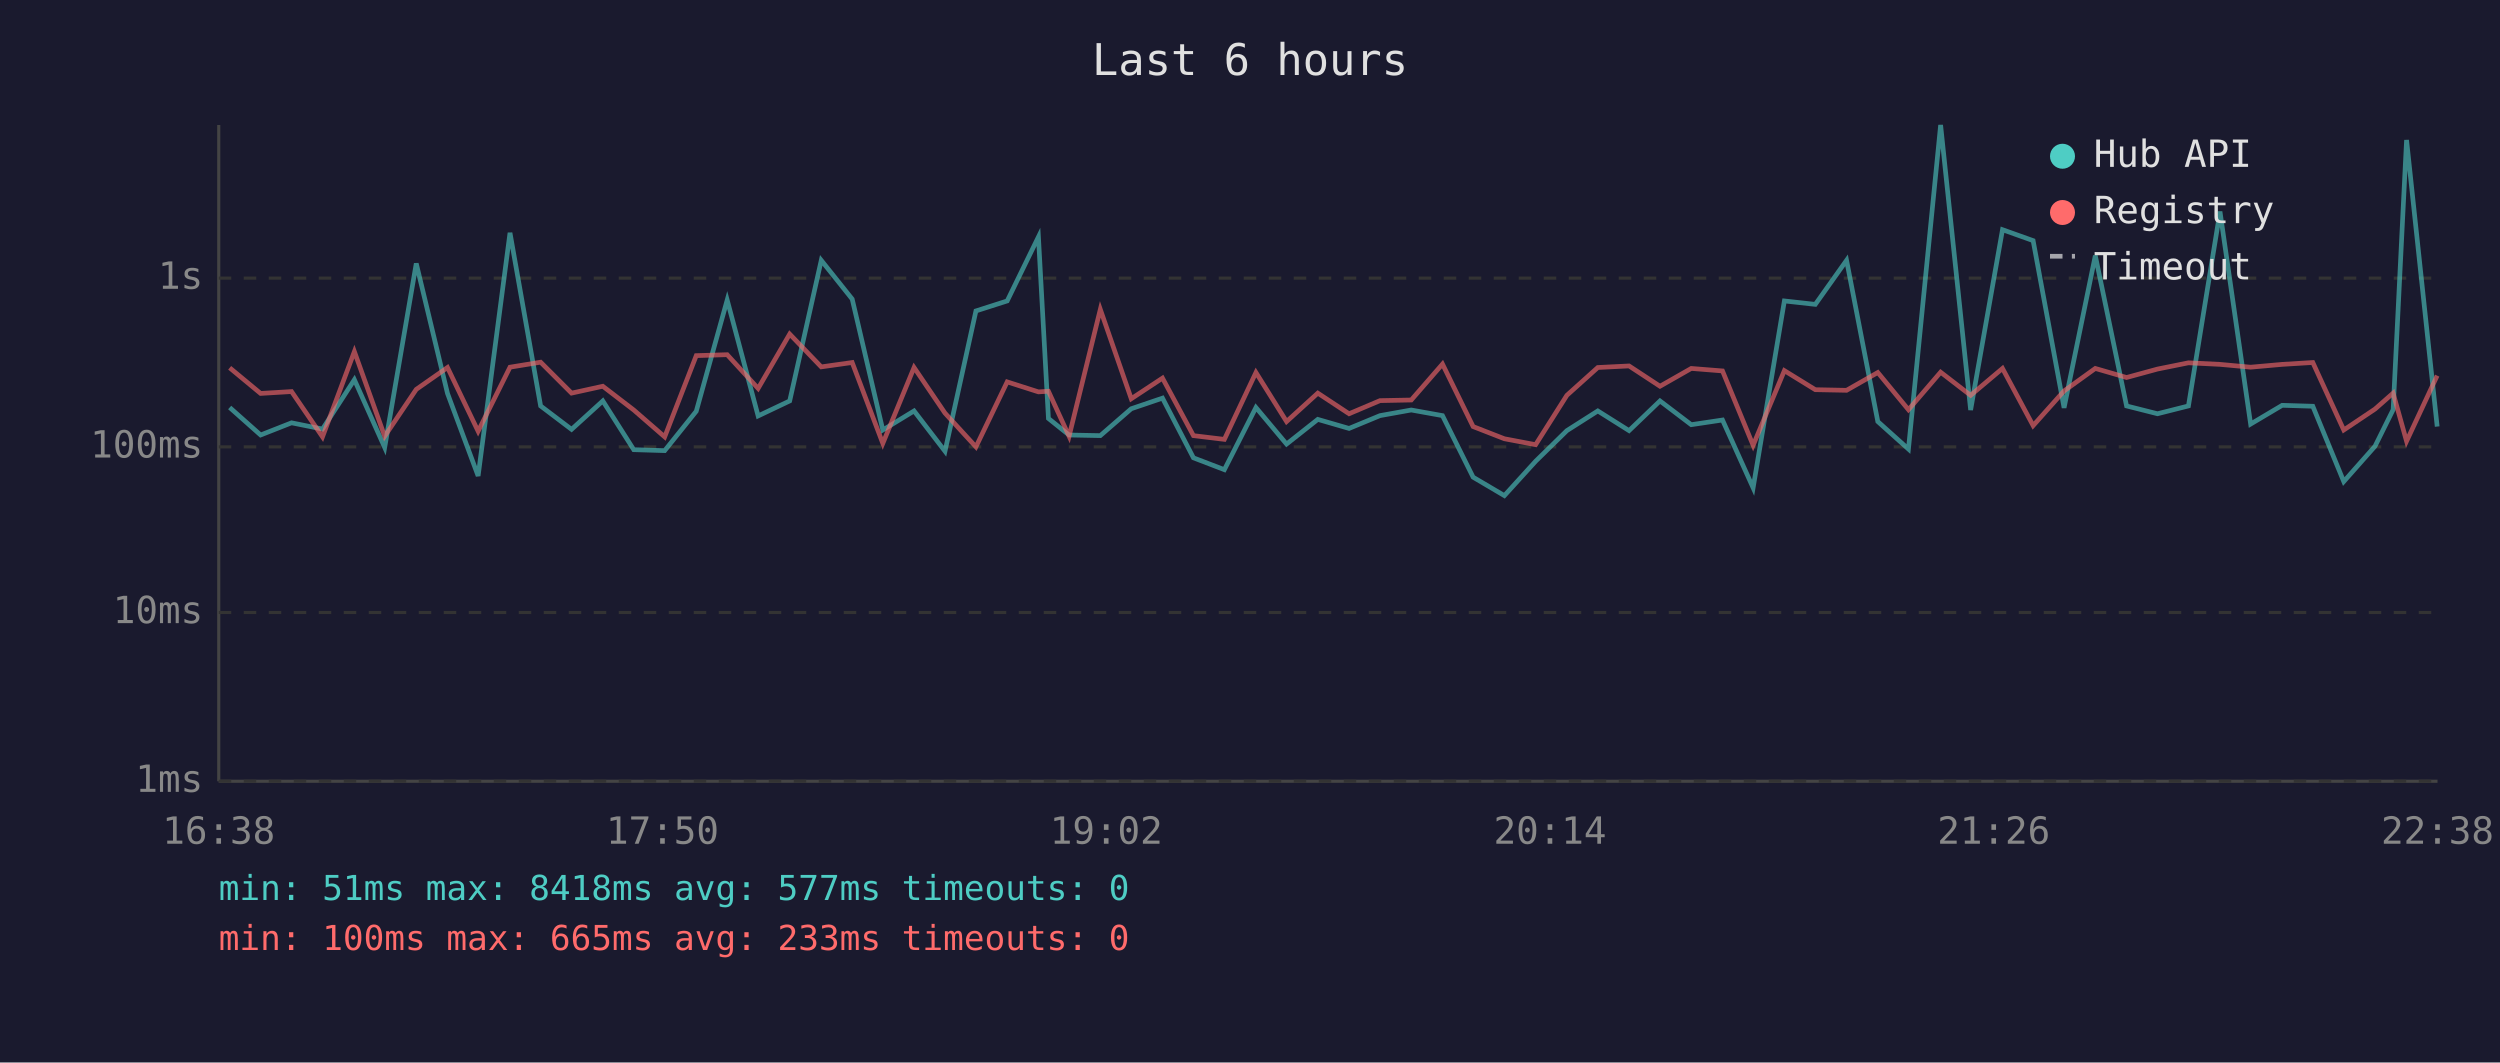
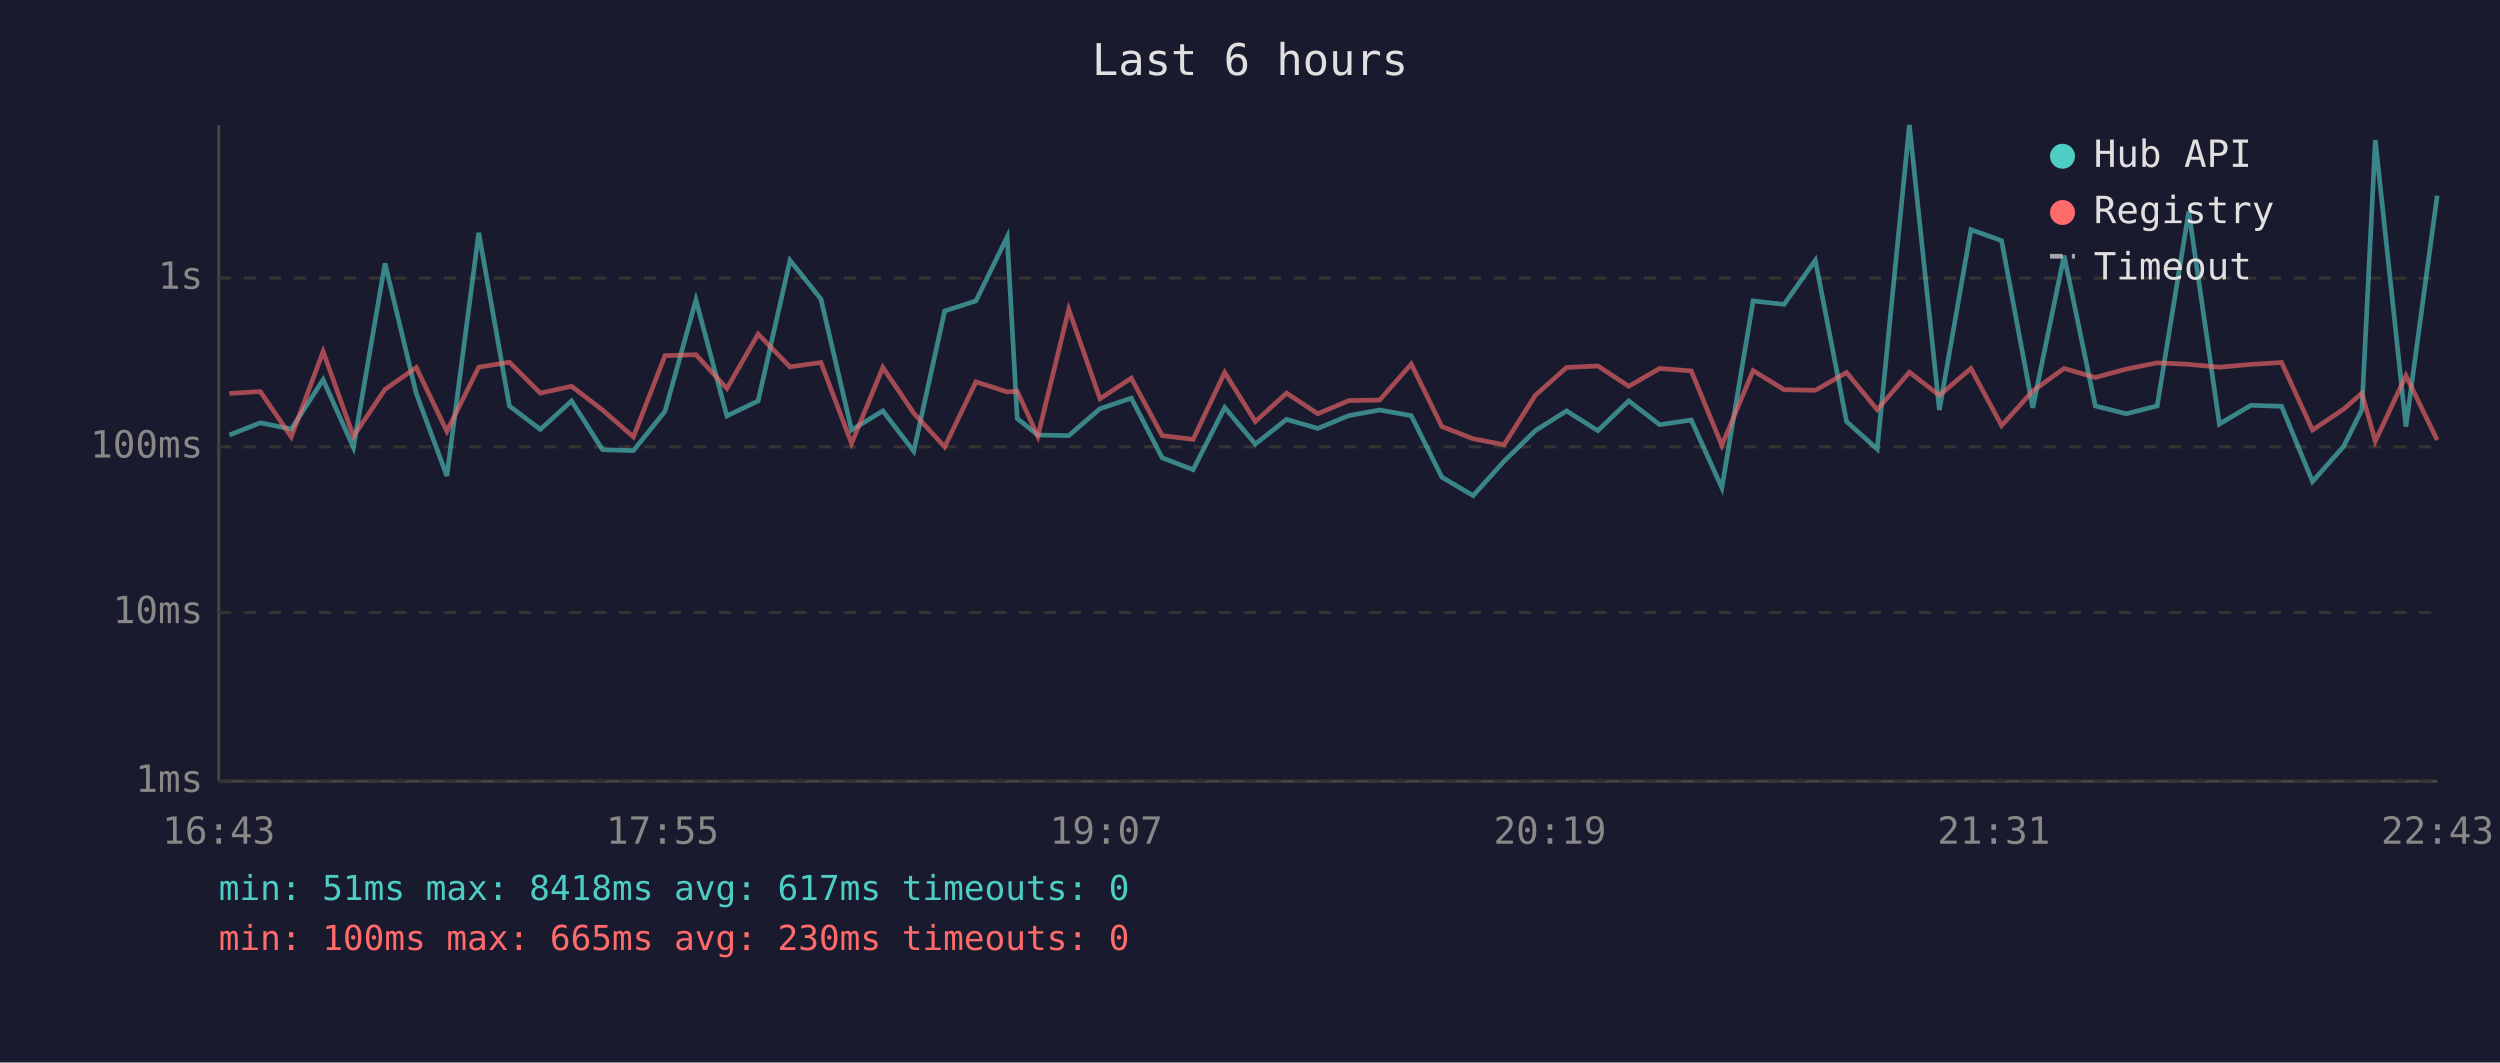
<svg xmlns="http://www.w3.org/2000/svg" viewBox="0 0 800 340" font-family="monospace" font-size="12">
  <rect width="800" height="340" fill="#1a1a2e" />
  <text x="400" y="24" fill="#e0e0e0" font-size="14" text-anchor="middle">Last 6 hours</text>
  <line x1="70" y1="40" x2="70" y2="250" stroke="#444" stroke-width="1" />
  <line x1="70" y1="250" x2="780" y2="250" stroke="#444" stroke-width="1" />
  <line x1="70" y1="250" x2="780" y2="250" stroke="#333" stroke-width="1" stroke-dasharray="4" />
  <text x="65" y="250" fill="#888" text-anchor="end" dominant-baseline="middle">1ms</text>
  <line x1="70" y1="196" x2="780" y2="196" stroke="#333" stroke-width="1" stroke-dasharray="4" />
  <text x="65" y="196" fill="#888" text-anchor="end" dominant-baseline="middle">10ms</text>
  <line x1="70" y1="143" x2="780" y2="143" stroke="#333" stroke-width="1" stroke-dasharray="4" />
  <text x="65" y="143" fill="#888" text-anchor="end" dominant-baseline="middle">100ms</text>
  <line x1="70" y1="89" x2="780" y2="89" stroke="#333" stroke-width="1" stroke-dasharray="4" />
  <text x="65" y="89" fill="#888" text-anchor="end" dominant-baseline="middle">1s</text>
-   <text x="70" y="270" fill="#888" text-anchor="middle">16:38</text>
-   <text x="212" y="270" fill="#888" text-anchor="middle">17:50</text>
-   <text x="354" y="270" fill="#888" text-anchor="middle">19:02</text>
-   <text x="496" y="270" fill="#888" text-anchor="middle">20:14</text>
-   <text x="638" y="270" fill="#888" text-anchor="middle">21:26</text>
-   <text x="780" y="270" fill="#888" text-anchor="middle">22:38</text>
-   <polyline points="73.5,130.4 83.4,139.2 93.3,135.3 103.2,137.3 113.4,121.5 123.1,143.2 133.2,84.3 143.2,125.9 153.0,152.3 163.2,74.5 173.0,129.9 182.9,137.4 192.9,128.3 202.8,143.9 212.7,144.2 222.8,131.6 232.7,96.0 242.6,133.1 252.7,128.3 262.8,83.3 272.7,95.7 282.5,137.6 292.5,131.5 302.4,144.4 312.3,99.5 322.3,96.3 332.3,75.8 335.5,133.9 342.1,139.2 352.1,139.4 362.0,130.8 372.0,127.4 381.9,146.5 391.8,150.3 401.9,130.4 411.7,142.1 421.7,134.2 431.7,137.1 441.6,133.0 451.6,131.2 461.6,133.0 471.4,152.7 481.4,158.6 491.4,147.6 501.4,137.8 511.3,131.5 521.3,137.8 531.2,128.3 541.2,135.9 551.2,134.4 561.0,156.1 571.0,96.3 580.9,97.4 590.9,83.3 600.9,134.9 610.7,143.7 621.0,40.0 630.6,131.2 640.8,73.5 650.6,77.0 660.5,130.5 670.5,81.8 680.5,129.9 690.4,132.4 700.3,129.9 710.4,67.7 720.2,135.7 730.3,129.7 740.1,130.0 750.0,154.1 760.0,142.8 765.8,131.1 770.1,44.8 779.9,136.5" fill="none" stroke="#4ecdc4" stroke-width="1.5" opacity="0.6" />
-   <polyline points="73.5,117.7 83.4,125.9 93.3,125.3 103.2,139.8 113.4,112.5 123.1,139.6 133.2,124.6 143.2,117.6 153.0,138.0 163.2,117.5 173.0,115.9 182.9,125.8 192.9,123.6 202.8,131.2 212.7,139.8 222.8,113.8 232.7,113.5 242.6,124.3 252.7,106.9 262.8,117.4 272.7,116.0 282.5,141.9 292.5,117.6 302.4,132.2 312.3,143.0 322.3,122.2 332.3,125.4 335.5,125.2 342.1,139.6 352.1,99.0 362.0,127.6 372.0,121.0 381.9,139.4 391.8,140.6 401.9,119.2 411.7,134.9 421.7,125.8 431.7,132.4 441.6,128.2 451.6,128.0 461.6,116.5 471.4,136.5 481.4,140.4 491.4,142.3 501.4,126.5 511.3,117.6 521.3,117.1 531.2,123.6 541.2,117.9 551.2,118.7 561.0,142.5 571.0,118.6 580.9,124.7 590.9,124.9 600.9,119.2 610.7,131.1 621.0,119.1 630.6,126.5 640.8,117.9 650.6,136.2 660.5,125.1 670.5,117.9 680.5,120.8 690.4,118.1 700.3,116.1 710.4,116.6 720.2,117.5 730.3,116.6 740.1,116.0 750.0,137.6 760.0,130.9 765.8,125.8 770.1,141.2 779.9,120.2" fill="none" stroke="#ff6b6b" stroke-width="1.5" opacity="0.6" />
+   <text x="70" y="270" fill="#888" text-anchor="middle">16:43</text>
+   <text x="212" y="270" fill="#888" text-anchor="middle">17:55</text>
+   <text x="354" y="270" fill="#888" text-anchor="middle">19:07</text>
+   <text x="496" y="270" fill="#888" text-anchor="middle">20:19</text>
+   <text x="638" y="270" fill="#888" text-anchor="middle">21:31</text>
+   <text x="780" y="270" fill="#888" text-anchor="middle">22:43</text>
+   <polyline points="73.4,139.2 83.3,135.3 93.2,137.3 103.4,121.5 113.1,143.2 123.2,84.3 133.2,125.9 143.0,152.3 153.2,74.5 163.0,129.9 172.9,137.4 182.9,128.3 192.8,143.9 202.7,144.2 212.8,131.6 222.7,96.0 232.6,133.1 242.6,128.3 252.8,83.3 262.7,95.7 272.5,137.6 282.5,131.5 292.4,144.4 302.3,99.5 312.3,96.3 322.3,75.8 325.5,133.9 332.1,139.2 342.0,139.4 352.0,130.8 362.0,127.4 371.9,146.5 381.8,150.3 391.9,130.4 401.7,142.1 411.7,134.2 421.7,137.1 431.6,133.0 441.5,131.2 451.6,133.0 461.4,152.7 471.4,158.6 481.3,147.6 491.3,137.8 501.3,131.5 511.3,137.8 521.2,128.3 531.1,135.9 541.2,134.4 551.0,156.1 561.0,96.3 570.9,97.4 580.9,83.3 590.9,134.9 600.7,143.7 611.0,40.0 620.6,131.2 630.7,73.5 640.5,77.0 650.5,130.5 660.5,81.8 670.5,129.9 680.4,132.4 690.3,129.9 700.4,67.7 710.2,135.7 720.3,129.7 730.1,130.0 740.0,154.1 750.0,142.8 755.8,131.1 760.1,44.8 769.9,136.5 779.9,62.6" fill="none" stroke="#4ecdc4" stroke-width="1.5" opacity="0.6" />
+   <polyline points="73.4,125.9 83.3,125.3 93.2,139.8 103.4,112.5 113.1,139.6 123.2,124.6 133.2,117.6 143.0,138.0 153.2,117.5 163.0,115.9 172.9,125.8 182.9,123.6 192.8,131.2 202.7,139.8 212.8,113.8 222.7,113.5 232.6,124.3 242.6,106.9 252.8,117.4 262.7,116.0 272.5,141.9 282.5,117.6 292.4,132.2 302.3,143.0 312.3,122.2 322.3,125.4 325.5,125.2 332.1,139.6 342.0,99.0 352.0,127.6 362.0,121.0 371.9,139.4 381.8,140.6 391.9,119.2 401.7,134.9 411.7,125.8 421.7,132.4 431.6,128.2 441.5,128.0 451.6,116.5 461.4,136.5 471.4,140.4 481.3,142.3 491.3,126.5 501.3,117.6 511.3,117.1 521.2,123.6 531.1,117.9 541.2,118.7 551.0,142.5 561.0,118.6 570.9,124.7 580.9,124.9 590.9,119.2 600.7,131.1 611.0,119.1 620.6,126.5 630.7,117.9 640.5,136.2 650.5,125.1 660.5,117.9 670.5,120.8 680.4,118.1 690.3,116.1 700.4,116.6 710.2,117.5 720.3,116.6 730.1,116.0 740.0,137.6 750.0,130.9 755.8,125.8 760.1,141.2 769.9,120.2 779.9,140.8" fill="none" stroke="#ff6b6b" stroke-width="1.5" opacity="0.6" />
  <circle cx="660" cy="50" r="4" fill="#4ecdc4" />
  <text x="670" y="50" fill="#e0e0e0" dominant-baseline="middle">Hub API</text>
  <circle cx="660" cy="68" r="4" fill="#ff6b6b" />
  <text x="670" y="68" fill="#e0e0e0" dominant-baseline="middle">Registry</text>
  <line x1="656" y1="82" x2="664" y2="82" stroke="#e0e0e0" stroke-width="1.5" stroke-dasharray="4,3" opacity="0.7" />
  <text x="670" y="86" fill="#e0e0e0" dominant-baseline="middle">Timeout</text>
-   <text x="70" y="288" fill="#4ecdc4" font-size="11">min: 51ms  max: 8418ms  avg: 577ms  timeouts: 0</text>
-   <text x="70" y="304" fill="#ff6b6b" font-size="11">min: 100ms  max: 665ms  avg: 233ms  timeouts: 0</text>
+   <text x="70" y="288" fill="#4ecdc4" font-size="11">min: 51ms  max: 8418ms  avg: 617ms  timeouts: 0</text>
+   <text x="70" y="304" fill="#ff6b6b" font-size="11">min: 100ms  max: 665ms  avg: 230ms  timeouts: 0</text>
</svg>
